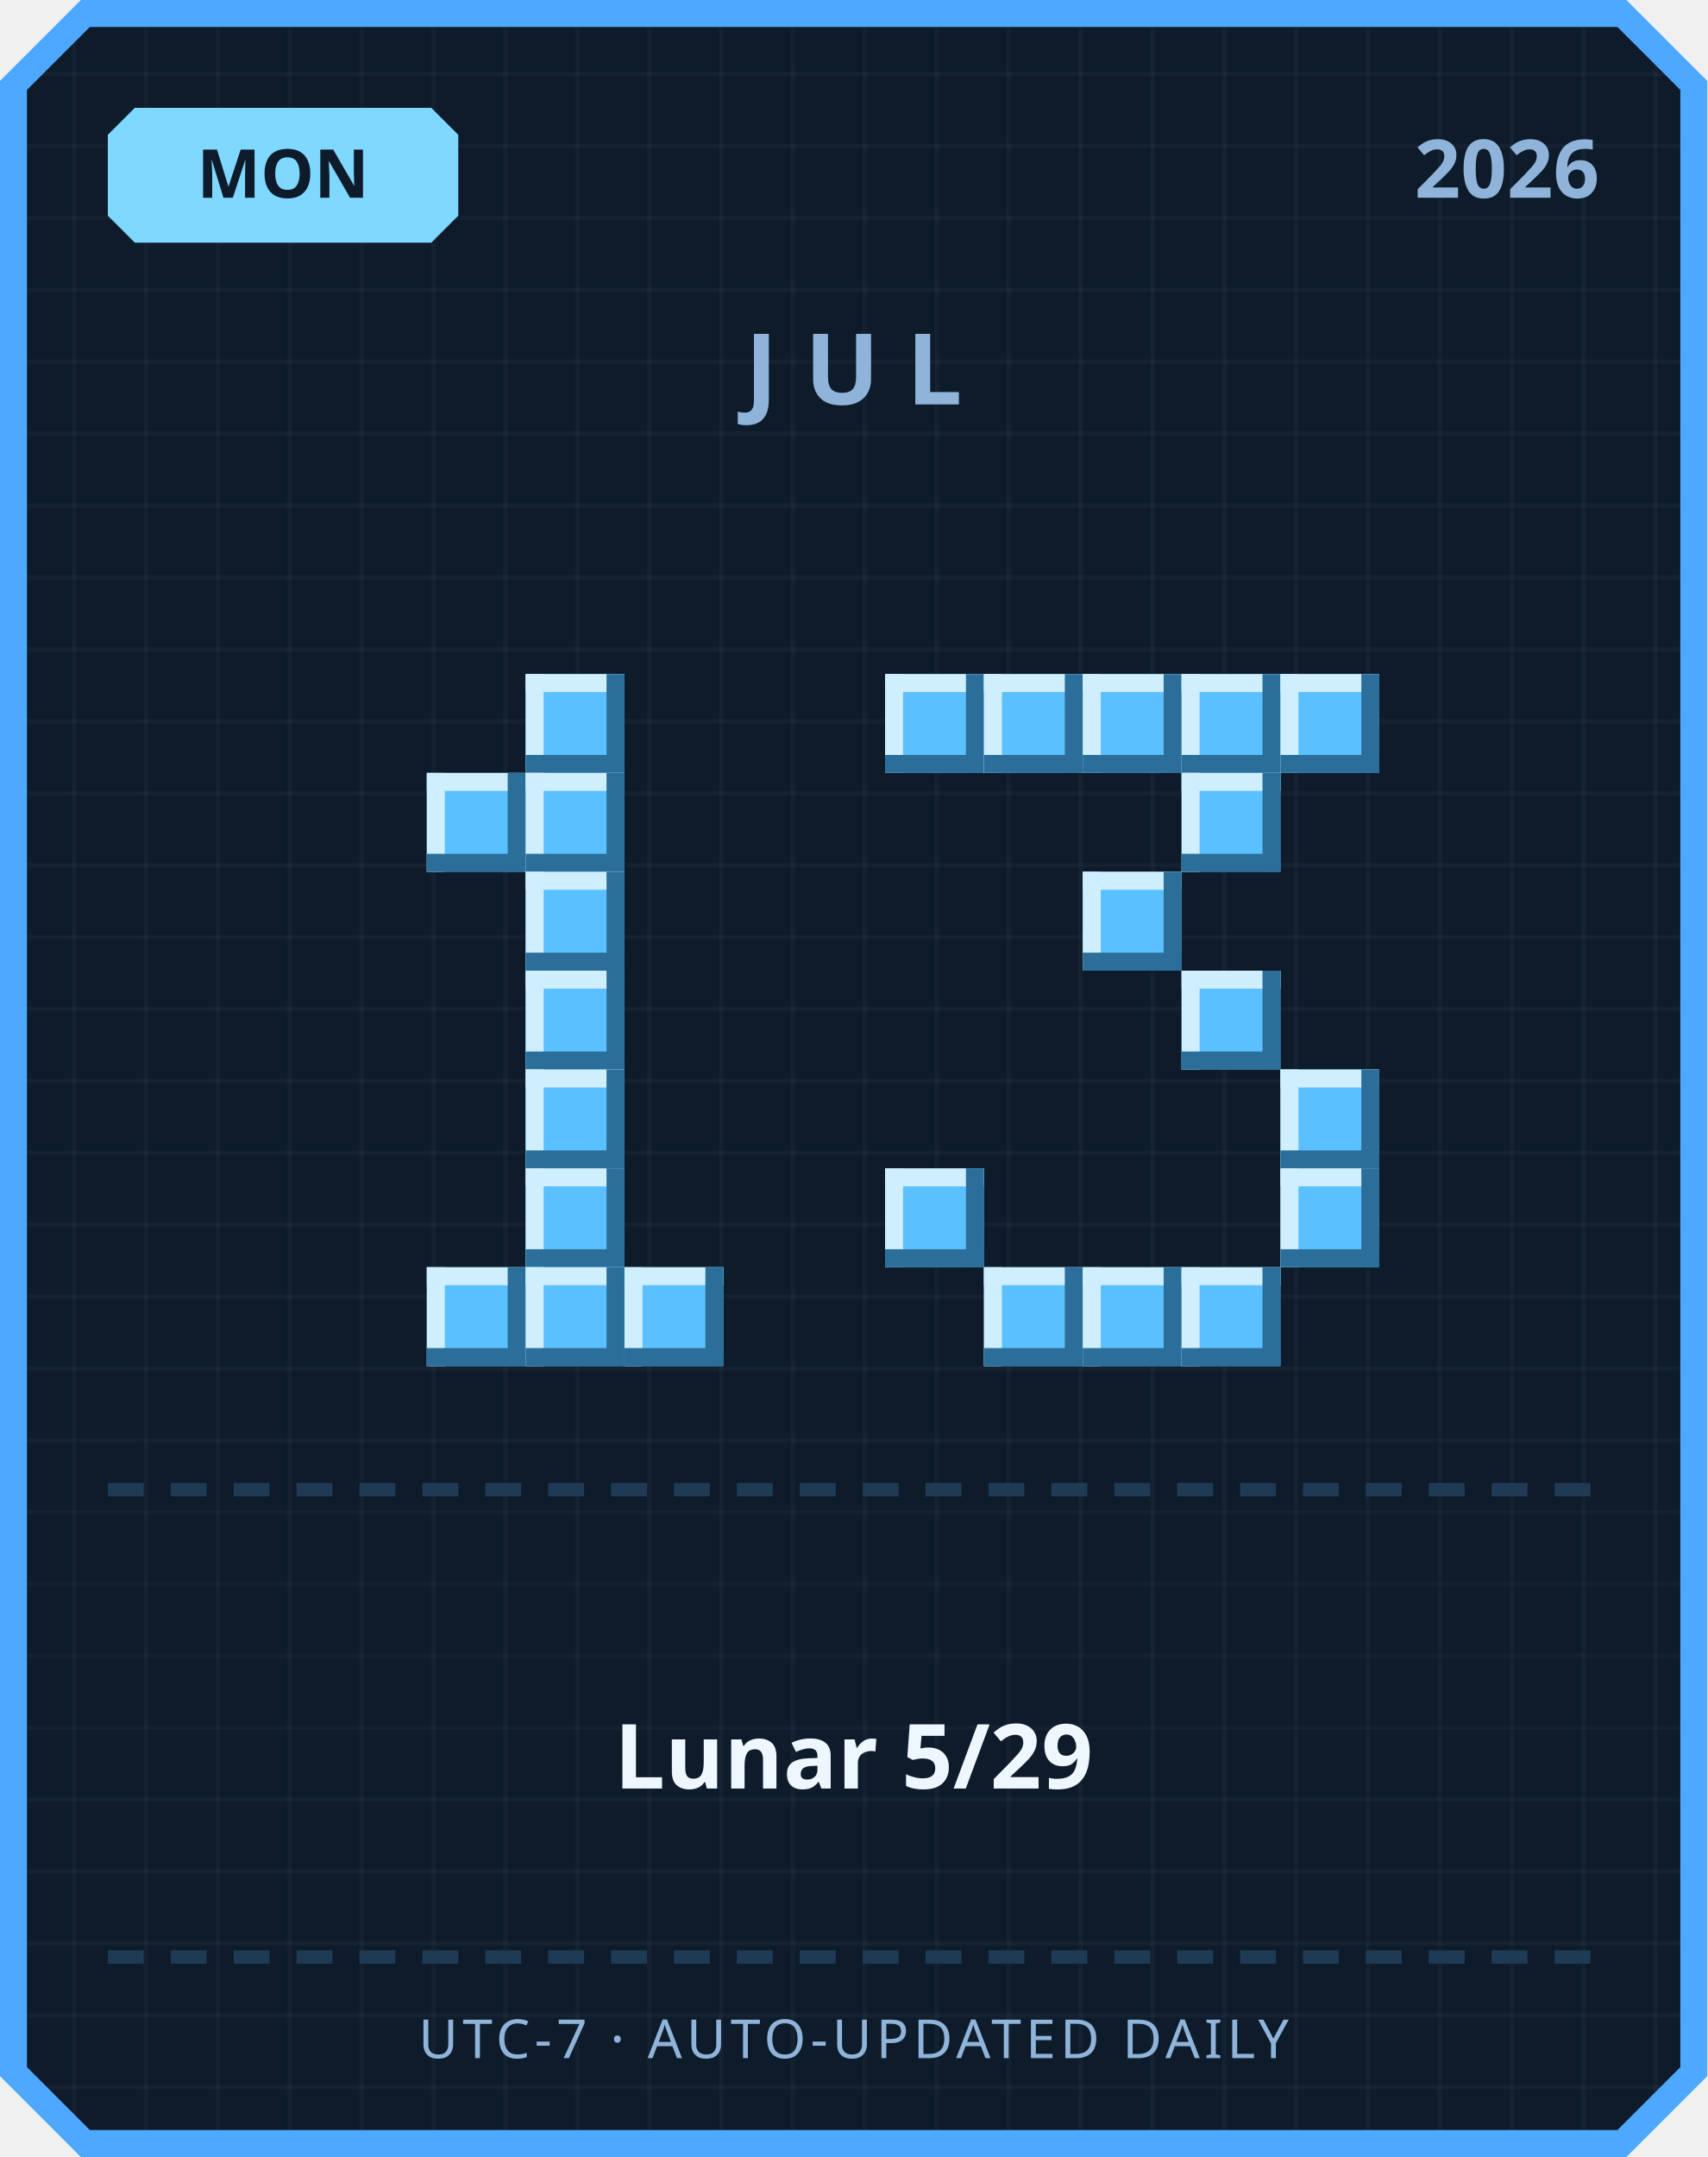
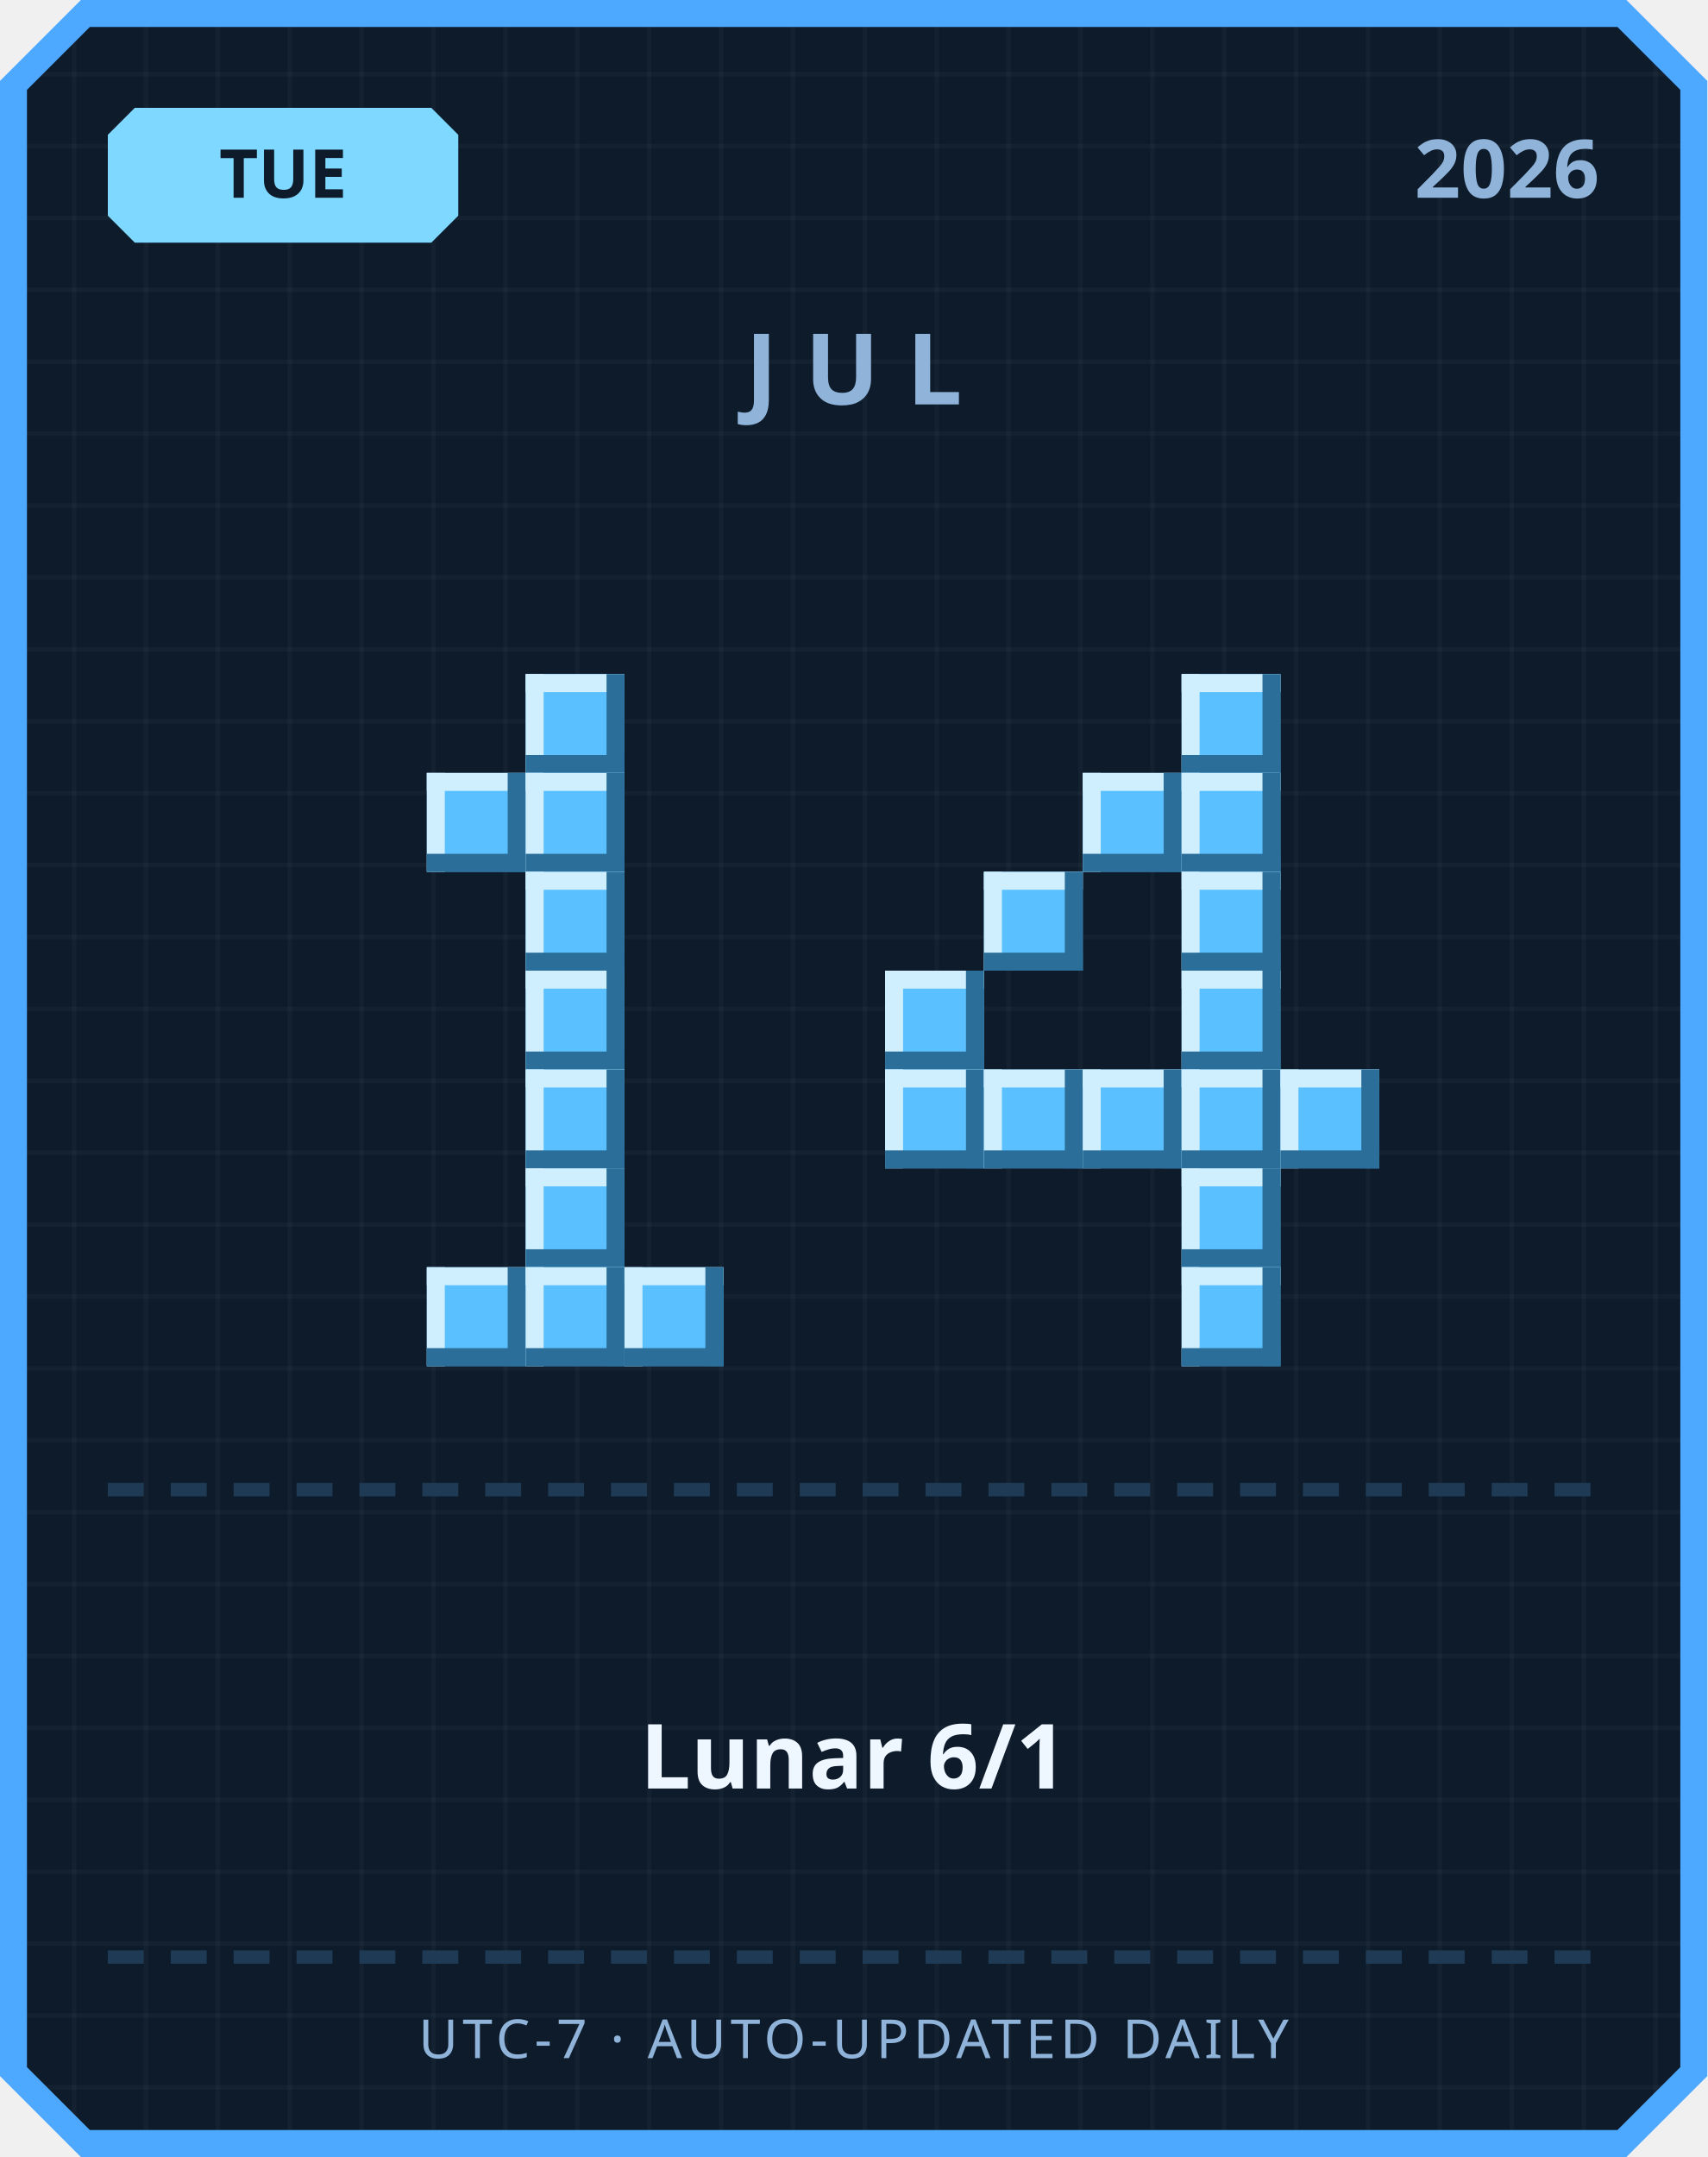
<svg xmlns="http://www.w3.org/2000/svg" width="380" height="480" viewBox="0 0 380 480">
  <defs>
    <pattern id="grid" width="16" height="16" patternUnits="userSpaceOnUse">
      <rect width="16" height="16" fill="#0d1b2a" />
      <rect width="1" height="16" fill="#ffffff" opacity="0.03" />
      <rect width="16" height="1" fill="#ffffff" opacity="0.03" />
    </pattern>
  </defs>
  <path d="M 18,0 L 362,0 L 380,18 L 380,462 L 362,480 L 18,480 L 0,462 L 0,18 Z" fill="#4da8ff" />
  <path d="M 20,6 L 360,6 L 374,20 L 374,460 L 360,474 L 20,474 L 6,460 L 6,20 Z" fill="url(#grid)" />
  <path d="M 30,24 L 96,24 L 102,30 L 102,48 L 96,54 L 30,54 L 24,48 L 24,30 Z" fill="#7fd8ff" />
-   <text x="63" y="44" text-anchor="middle" font-family="'Segoe UI', sans-serif" font-size="15" font-weight="700" fill="#0d1b2a">MON</text>
+   <text x="63" y="44" text-anchor="middle" font-family="'Segoe UI', sans-serif" font-size="15" font-weight="700" fill="#0d1b2a">TUE</text>
  <text x="356" y="44" text-anchor="end" font-family="'Segoe UI', sans-serif" font-size="18" font-weight="700" fill="#8fb3d9">2026</text>
  <text x="190" y="90" text-anchor="middle" font-family="'Segoe UI', sans-serif" font-size="22" font-weight="700" letter-spacing="6" fill="#8fb3d9">JUL</text>
  <rect x="117" y="150" width="22" height="22" fill="#5bc0ff" />
  <rect x="117" y="150" width="22" height="4" fill="#cfefff" />
  <rect x="117" y="150" width="4" height="22" fill="#cfefff" />
  <rect x="117" y="168" width="22" height="4" fill="#2b6e99" />
  <rect x="135" y="150" width="4" height="22" fill="#2b6e99" />
  <rect x="95" y="172" width="22" height="22" fill="#5bc0ff" />
  <rect x="95" y="172" width="22" height="4" fill="#cfefff" />
  <rect x="95" y="172" width="4" height="22" fill="#cfefff" />
  <rect x="95" y="190" width="22" height="4" fill="#2b6e99" />
  <rect x="113" y="172" width="4" height="22" fill="#2b6e99" />
  <rect x="117" y="172" width="22" height="22" fill="#5bc0ff" />
  <rect x="117" y="172" width="22" height="4" fill="#cfefff" />
  <rect x="117" y="172" width="4" height="22" fill="#cfefff" />
  <rect x="117" y="190" width="22" height="4" fill="#2b6e99" />
  <rect x="135" y="172" width="4" height="22" fill="#2b6e99" />
  <rect x="117" y="194" width="22" height="22" fill="#5bc0ff" />
  <rect x="117" y="194" width="22" height="4" fill="#cfefff" />
  <rect x="117" y="194" width="4" height="22" fill="#cfefff" />
  <rect x="117" y="212" width="22" height="4" fill="#2b6e99" />
  <rect x="135" y="194" width="4" height="22" fill="#2b6e99" />
  <rect x="117" y="216" width="22" height="22" fill="#5bc0ff" />
  <rect x="117" y="216" width="22" height="4" fill="#cfefff" />
  <rect x="117" y="216" width="4" height="22" fill="#cfefff" />
  <rect x="117" y="234" width="22" height="4" fill="#2b6e99" />
  <rect x="135" y="216" width="4" height="22" fill="#2b6e99" />
  <rect x="117" y="238" width="22" height="22" fill="#5bc0ff" />
  <rect x="117" y="238" width="22" height="4" fill="#cfefff" />
  <rect x="117" y="238" width="4" height="22" fill="#cfefff" />
  <rect x="117" y="256" width="22" height="4" fill="#2b6e99" />
  <rect x="135" y="238" width="4" height="22" fill="#2b6e99" />
  <rect x="117" y="260" width="22" height="22" fill="#5bc0ff" />
  <rect x="117" y="260" width="22" height="4" fill="#cfefff" />
  <rect x="117" y="260" width="4" height="22" fill="#cfefff" />
  <rect x="117" y="278" width="22" height="4" fill="#2b6e99" />
  <rect x="135" y="260" width="4" height="22" fill="#2b6e99" />
  <rect x="95" y="282" width="22" height="22" fill="#5bc0ff" />
  <rect x="95" y="282" width="22" height="4" fill="#cfefff" />
  <rect x="95" y="282" width="4" height="22" fill="#cfefff" />
  <rect x="95" y="300" width="22" height="4" fill="#2b6e99" />
  <rect x="113" y="282" width="4" height="22" fill="#2b6e99" />
  <rect x="117" y="282" width="22" height="22" fill="#5bc0ff" />
  <rect x="117" y="282" width="22" height="4" fill="#cfefff" />
  <rect x="117" y="282" width="4" height="22" fill="#cfefff" />
  <rect x="117" y="300" width="22" height="4" fill="#2b6e99" />
  <rect x="135" y="282" width="4" height="22" fill="#2b6e99" />
  <rect x="139" y="282" width="22" height="22" fill="#5bc0ff" />
  <rect x="139" y="282" width="22" height="4" fill="#cfefff" />
  <rect x="139" y="282" width="4" height="22" fill="#cfefff" />
  <rect x="139" y="300" width="22" height="4" fill="#2b6e99" />
  <rect x="157" y="282" width="4" height="22" fill="#2b6e99" />
-   <rect x="197" y="150" width="22" height="22" fill="#5bc0ff" />
-   <rect x="197" y="150" width="22" height="4" fill="#cfefff" />
-   <rect x="197" y="150" width="4" height="22" fill="#cfefff" />
-   <rect x="197" y="168" width="22" height="4" fill="#2b6e99" />
-   <rect x="215" y="150" width="4" height="22" fill="#2b6e99" />
-   <rect x="219" y="150" width="22" height="22" fill="#5bc0ff" />
-   <rect x="219" y="150" width="22" height="4" fill="#cfefff" />
-   <rect x="219" y="150" width="4" height="22" fill="#cfefff" />
-   <rect x="219" y="168" width="22" height="4" fill="#2b6e99" />
-   <rect x="237" y="150" width="4" height="22" fill="#2b6e99" />
-   <rect x="241" y="150" width="22" height="22" fill="#5bc0ff" />
-   <rect x="241" y="150" width="22" height="4" fill="#cfefff" />
-   <rect x="241" y="150" width="4" height="22" fill="#cfefff" />
-   <rect x="241" y="168" width="22" height="4" fill="#2b6e99" />
-   <rect x="259" y="150" width="4" height="22" fill="#2b6e99" />
  <rect x="263" y="150" width="22" height="22" fill="#5bc0ff" />
  <rect x="263" y="150" width="22" height="4" fill="#cfefff" />
  <rect x="263" y="150" width="4" height="22" fill="#cfefff" />
  <rect x="263" y="168" width="22" height="4" fill="#2b6e99" />
  <rect x="281" y="150" width="4" height="22" fill="#2b6e99" />
-   <rect x="285" y="150" width="22" height="22" fill="#5bc0ff" />
-   <rect x="285" y="150" width="22" height="4" fill="#cfefff" />
-   <rect x="285" y="150" width="4" height="22" fill="#cfefff" />
-   <rect x="285" y="168" width="22" height="4" fill="#2b6e99" />
-   <rect x="303" y="150" width="4" height="22" fill="#2b6e99" />
+   <rect x="241" y="172" width="22" height="22" fill="#5bc0ff" />
+   <rect x="241" y="172" width="22" height="4" fill="#cfefff" />
+   <rect x="241" y="172" width="4" height="22" fill="#cfefff" />
+   <rect x="241" y="190" width="22" height="4" fill="#2b6e99" />
+   <rect x="259" y="172" width="4" height="22" fill="#2b6e99" />
  <rect x="263" y="172" width="22" height="22" fill="#5bc0ff" />
  <rect x="263" y="172" width="22" height="4" fill="#cfefff" />
  <rect x="263" y="172" width="4" height="22" fill="#cfefff" />
  <rect x="263" y="190" width="22" height="4" fill="#2b6e99" />
  <rect x="281" y="172" width="4" height="22" fill="#2b6e99" />
-   <rect x="241" y="194" width="22" height="22" fill="#5bc0ff" />
-   <rect x="241" y="194" width="22" height="4" fill="#cfefff" />
-   <rect x="241" y="194" width="4" height="22" fill="#cfefff" />
-   <rect x="241" y="212" width="22" height="4" fill="#2b6e99" />
-   <rect x="259" y="194" width="4" height="22" fill="#2b6e99" />
+   <rect x="219" y="194" width="22" height="22" fill="#5bc0ff" />
+   <rect x="219" y="194" width="22" height="4" fill="#cfefff" />
+   <rect x="219" y="194" width="4" height="22" fill="#cfefff" />
+   <rect x="219" y="212" width="22" height="4" fill="#2b6e99" />
+   <rect x="237" y="194" width="4" height="22" fill="#2b6e99" />
+   <rect x="263" y="194" width="22" height="22" fill="#5bc0ff" />
+   <rect x="263" y="194" width="22" height="4" fill="#cfefff" />
+   <rect x="263" y="194" width="4" height="22" fill="#cfefff" />
+   <rect x="263" y="212" width="22" height="4" fill="#2b6e99" />
+   <rect x="281" y="194" width="4" height="22" fill="#2b6e99" />
+   <rect x="197" y="216" width="22" height="22" fill="#5bc0ff" />
+   <rect x="197" y="216" width="22" height="4" fill="#cfefff" />
+   <rect x="197" y="216" width="4" height="22" fill="#cfefff" />
+   <rect x="197" y="234" width="22" height="4" fill="#2b6e99" />
+   <rect x="215" y="216" width="4" height="22" fill="#2b6e99" />
  <rect x="263" y="216" width="22" height="22" fill="#5bc0ff" />
  <rect x="263" y="216" width="22" height="4" fill="#cfefff" />
  <rect x="263" y="216" width="4" height="22" fill="#cfefff" />
  <rect x="263" y="234" width="22" height="4" fill="#2b6e99" />
  <rect x="281" y="216" width="4" height="22" fill="#2b6e99" />
+   <rect x="197" y="238" width="22" height="22" fill="#5bc0ff" />
+   <rect x="197" y="238" width="22" height="4" fill="#cfefff" />
+   <rect x="197" y="238" width="4" height="22" fill="#cfefff" />
+   <rect x="197" y="256" width="22" height="4" fill="#2b6e99" />
+   <rect x="215" y="238" width="4" height="22" fill="#2b6e99" />
+   <rect x="219" y="238" width="22" height="22" fill="#5bc0ff" />
+   <rect x="219" y="238" width="22" height="4" fill="#cfefff" />
+   <rect x="219" y="238" width="4" height="22" fill="#cfefff" />
+   <rect x="219" y="256" width="22" height="4" fill="#2b6e99" />
+   <rect x="237" y="238" width="4" height="22" fill="#2b6e99" />
+   <rect x="241" y="238" width="22" height="22" fill="#5bc0ff" />
+   <rect x="241" y="238" width="22" height="4" fill="#cfefff" />
+   <rect x="241" y="238" width="4" height="22" fill="#cfefff" />
+   <rect x="241" y="256" width="22" height="4" fill="#2b6e99" />
+   <rect x="259" y="238" width="4" height="22" fill="#2b6e99" />
+   <rect x="263" y="238" width="22" height="22" fill="#5bc0ff" />
+   <rect x="263" y="238" width="22" height="4" fill="#cfefff" />
+   <rect x="263" y="238" width="4" height="22" fill="#cfefff" />
+   <rect x="263" y="256" width="22" height="4" fill="#2b6e99" />
+   <rect x="281" y="238" width="4" height="22" fill="#2b6e99" />
  <rect x="285" y="238" width="22" height="22" fill="#5bc0ff" />
  <rect x="285" y="238" width="22" height="4" fill="#cfefff" />
  <rect x="285" y="238" width="4" height="22" fill="#cfefff" />
  <rect x="285" y="256" width="22" height="4" fill="#2b6e99" />
  <rect x="303" y="238" width="4" height="22" fill="#2b6e99" />
-   <rect x="197" y="260" width="22" height="22" fill="#5bc0ff" />
-   <rect x="197" y="260" width="22" height="4" fill="#cfefff" />
-   <rect x="197" y="260" width="4" height="22" fill="#cfefff" />
-   <rect x="197" y="278" width="22" height="4" fill="#2b6e99" />
-   <rect x="215" y="260" width="4" height="22" fill="#2b6e99" />
-   <rect x="285" y="260" width="22" height="22" fill="#5bc0ff" />
-   <rect x="285" y="260" width="22" height="4" fill="#cfefff" />
-   <rect x="285" y="260" width="4" height="22" fill="#cfefff" />
-   <rect x="285" y="278" width="22" height="4" fill="#2b6e99" />
-   <rect x="303" y="260" width="4" height="22" fill="#2b6e99" />
-   <rect x="219" y="282" width="22" height="22" fill="#5bc0ff" />
-   <rect x="219" y="282" width="22" height="4" fill="#cfefff" />
-   <rect x="219" y="282" width="4" height="22" fill="#cfefff" />
-   <rect x="219" y="300" width="22" height="4" fill="#2b6e99" />
-   <rect x="237" y="282" width="4" height="22" fill="#2b6e99" />
-   <rect x="241" y="282" width="22" height="22" fill="#5bc0ff" />
-   <rect x="241" y="282" width="22" height="4" fill="#cfefff" />
-   <rect x="241" y="282" width="4" height="22" fill="#cfefff" />
-   <rect x="241" y="300" width="22" height="4" fill="#2b6e99" />
-   <rect x="259" y="282" width="4" height="22" fill="#2b6e99" />
+   <rect x="263" y="260" width="22" height="22" fill="#5bc0ff" />
+   <rect x="263" y="260" width="22" height="4" fill="#cfefff" />
+   <rect x="263" y="260" width="4" height="22" fill="#cfefff" />
+   <rect x="263" y="278" width="22" height="4" fill="#2b6e99" />
+   <rect x="281" y="260" width="4" height="22" fill="#2b6e99" />
  <rect x="263" y="282" width="22" height="22" fill="#5bc0ff" />
  <rect x="263" y="282" width="22" height="4" fill="#cfefff" />
  <rect x="263" y="282" width="4" height="22" fill="#cfefff" />
  <rect x="263" y="300" width="22" height="4" fill="#2b6e99" />
  <rect x="281" y="282" width="4" height="22" fill="#2b6e99" />
  <rect x="24" y="330" width="8" height="3" fill="#1e3a54" />
  <rect x="38" y="330" width="8" height="3" fill="#1e3a54" />
  <rect x="52" y="330" width="8" height="3" fill="#1e3a54" />
  <rect x="66" y="330" width="8" height="3" fill="#1e3a54" />
  <rect x="80" y="330" width="8" height="3" fill="#1e3a54" />
  <rect x="94" y="330" width="8" height="3" fill="#1e3a54" />
  <rect x="108" y="330" width="8" height="3" fill="#1e3a54" />
  <rect x="122" y="330" width="8" height="3" fill="#1e3a54" />
  <rect x="136" y="330" width="8" height="3" fill="#1e3a54" />
  <rect x="150" y="330" width="8" height="3" fill="#1e3a54" />
  <rect x="164" y="330" width="8" height="3" fill="#1e3a54" />
  <rect x="178" y="330" width="8" height="3" fill="#1e3a54" />
  <rect x="192" y="330" width="8" height="3" fill="#1e3a54" />
  <rect x="206" y="330" width="8" height="3" fill="#1e3a54" />
  <rect x="220" y="330" width="8" height="3" fill="#1e3a54" />
  <rect x="234" y="330" width="8" height="3" fill="#1e3a54" />
  <rect x="248" y="330" width="8" height="3" fill="#1e3a54" />
  <rect x="262" y="330" width="8" height="3" fill="#1e3a54" />
  <rect x="276" y="330" width="8" height="3" fill="#1e3a54" />
  <rect x="290" y="330" width="8" height="3" fill="#1e3a54" />
  <rect x="304" y="330" width="8" height="3" fill="#1e3a54" />
  <rect x="318" y="330" width="8" height="3" fill="#1e3a54" />
  <rect x="332" y="330" width="8" height="3" fill="#1e3a54" />
  <rect x="346" y="330" width="8" height="3" fill="#1e3a54" />
-   <text x="190" y="398" text-anchor="middle" font-family="'Segoe UI', 'Microsoft JhengHei', sans-serif" font-size="20" font-weight="700" fill="#eef6ff">Lunar 5/29</text>
+   <text x="190" y="398" text-anchor="middle" font-family="'Segoe UI', 'Microsoft JhengHei', sans-serif" font-size="20" font-weight="700" fill="#eef6ff">Lunar 6/1</text>
  <rect x="24" y="434" width="8" height="3" fill="#1e3a54" />
  <rect x="38" y="434" width="8" height="3" fill="#1e3a54" />
  <rect x="52" y="434" width="8" height="3" fill="#1e3a54" />
  <rect x="66" y="434" width="8" height="3" fill="#1e3a54" />
  <rect x="80" y="434" width="8" height="3" fill="#1e3a54" />
  <rect x="94" y="434" width="8" height="3" fill="#1e3a54" />
  <rect x="108" y="434" width="8" height="3" fill="#1e3a54" />
  <rect x="122" y="434" width="8" height="3" fill="#1e3a54" />
  <rect x="136" y="434" width="8" height="3" fill="#1e3a54" />
  <rect x="150" y="434" width="8" height="3" fill="#1e3a54" />
  <rect x="164" y="434" width="8" height="3" fill="#1e3a54" />
  <rect x="178" y="434" width="8" height="3" fill="#1e3a54" />
  <rect x="192" y="434" width="8" height="3" fill="#1e3a54" />
  <rect x="206" y="434" width="8" height="3" fill="#1e3a54" />
  <rect x="220" y="434" width="8" height="3" fill="#1e3a54" />
  <rect x="234" y="434" width="8" height="3" fill="#1e3a54" />
  <rect x="248" y="434" width="8" height="3" fill="#1e3a54" />
  <rect x="262" y="434" width="8" height="3" fill="#1e3a54" />
  <rect x="276" y="434" width="8" height="3" fill="#1e3a54" />
  <rect x="290" y="434" width="8" height="3" fill="#1e3a54" />
  <rect x="304" y="434" width="8" height="3" fill="#1e3a54" />
  <rect x="318" y="434" width="8" height="3" fill="#1e3a54" />
  <rect x="332" y="434" width="8" height="3" fill="#1e3a54" />
  <rect x="346" y="434" width="8" height="3" fill="#1e3a54" />
  <text x="190" y="458" text-anchor="middle" font-family="'Segoe UI', sans-serif" font-size="12" letter-spacing="1" fill="#8fb3d9">UTC-7 · AUTO-UPDATED DAILY</text>
</svg>
